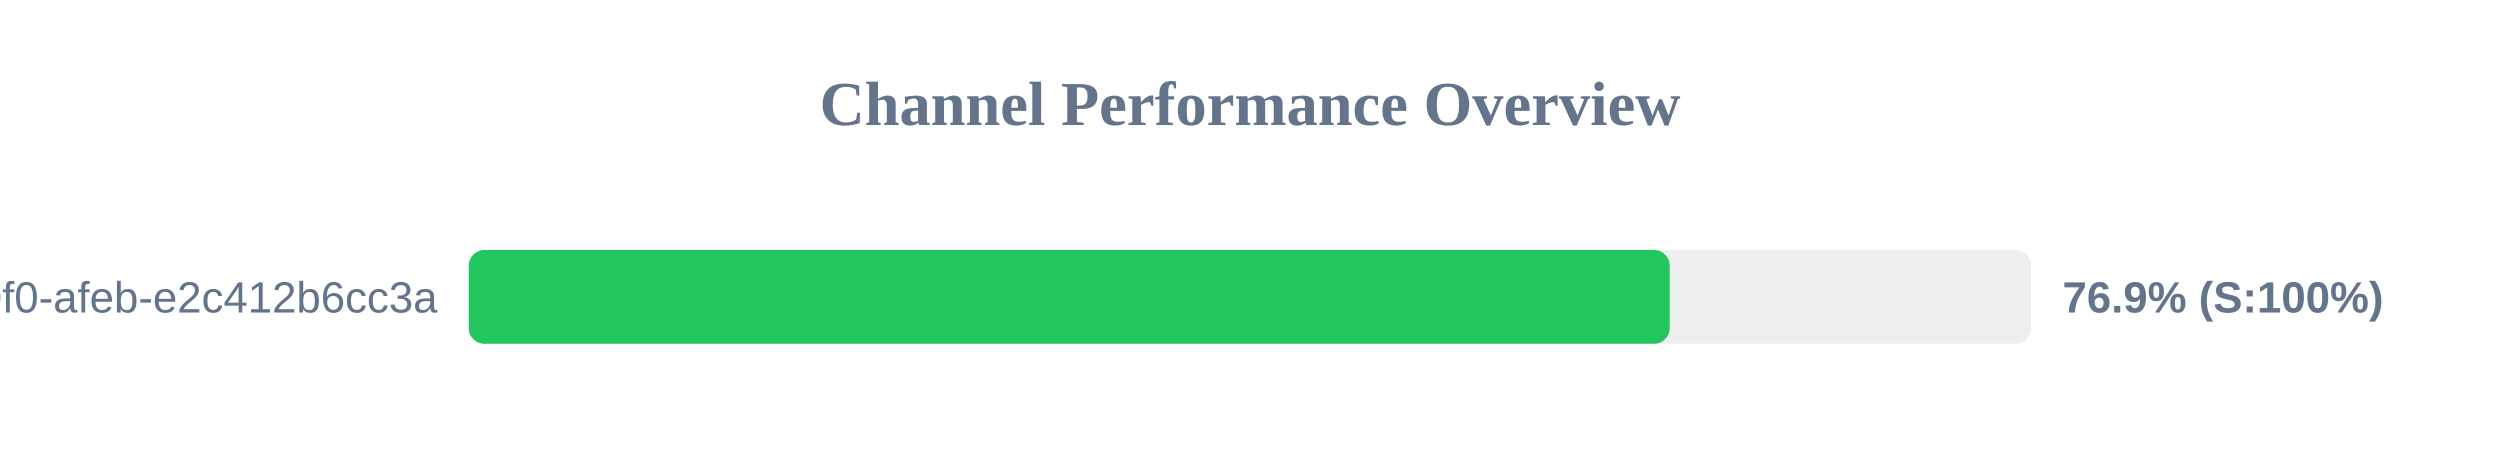
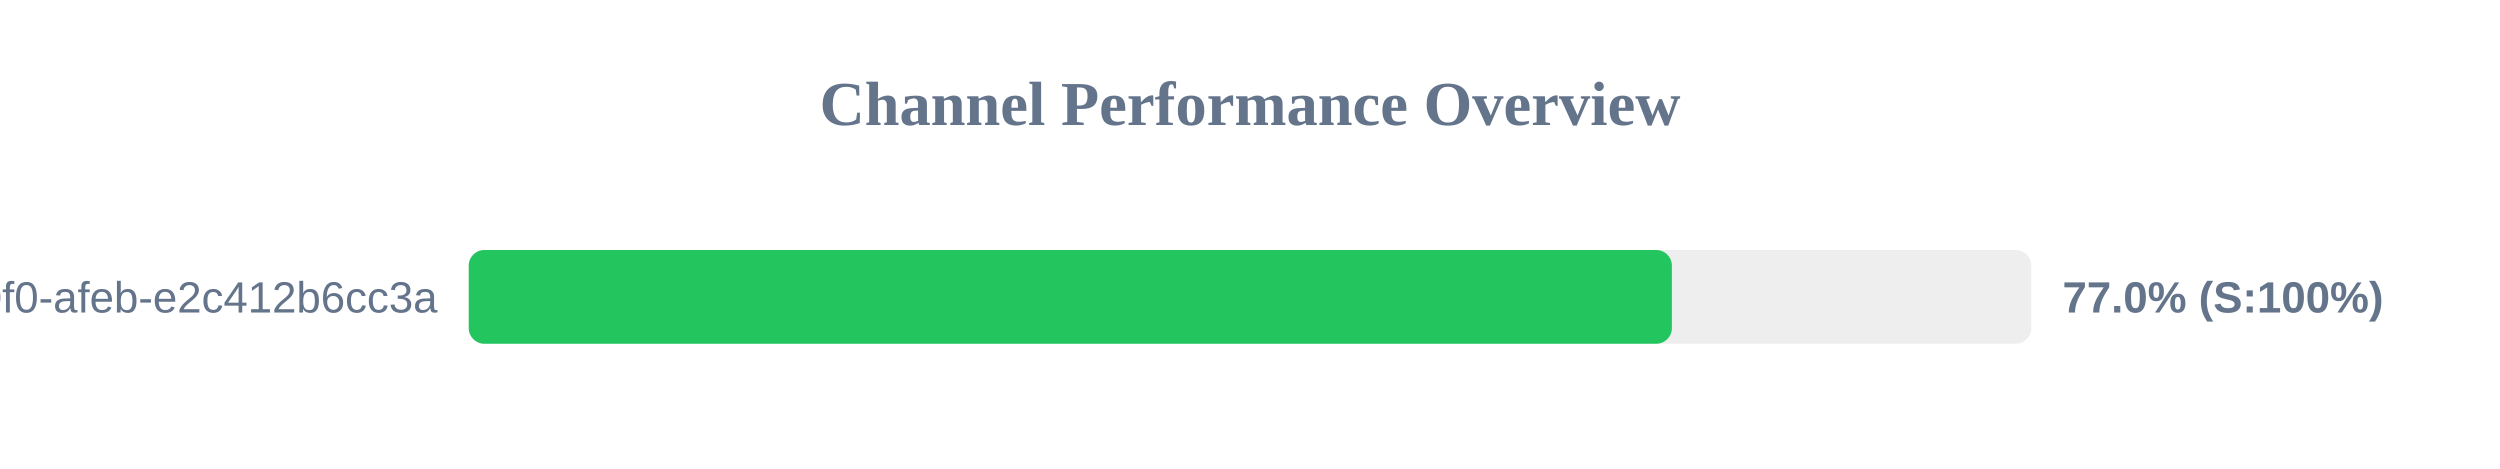
<svg xmlns="http://www.w3.org/2000/svg" width="800" height="150" version="1.1">
  <style>
        .row { font: 14px Arial; fill: #64748b; }
        .score { font: bold 14px Arial; fill: #64748b; }
    </style>
  <text x="400" y="40" text-anchor="middle" font-size="20px" font-weight="bold" fill="#64748b">Channel Performance Overview</text>
  <rect x="150" y="80" width="500" height="30" fill="#eee" rx="5" />
-   <rect x="150" y="80" width="384.3" height="30" fill="#22c55e" rx="5" />
+   <rect x="150" y="80" width="385.0" height="30" fill="#22c55e" rx="5" />
  <text x="140" y="100" text-anchor="end" class="row">?uuid=c6e02cd8-ce11-40f0-afeb-e2c412b6cc3a</text>
-   <text x="660" y="100" text-anchor="start" class="score">76.9% (S:100%)</text>
+   <text x="660" y="100" text-anchor="start" class="score">77.0% (S:100%)</text>
</svg>
